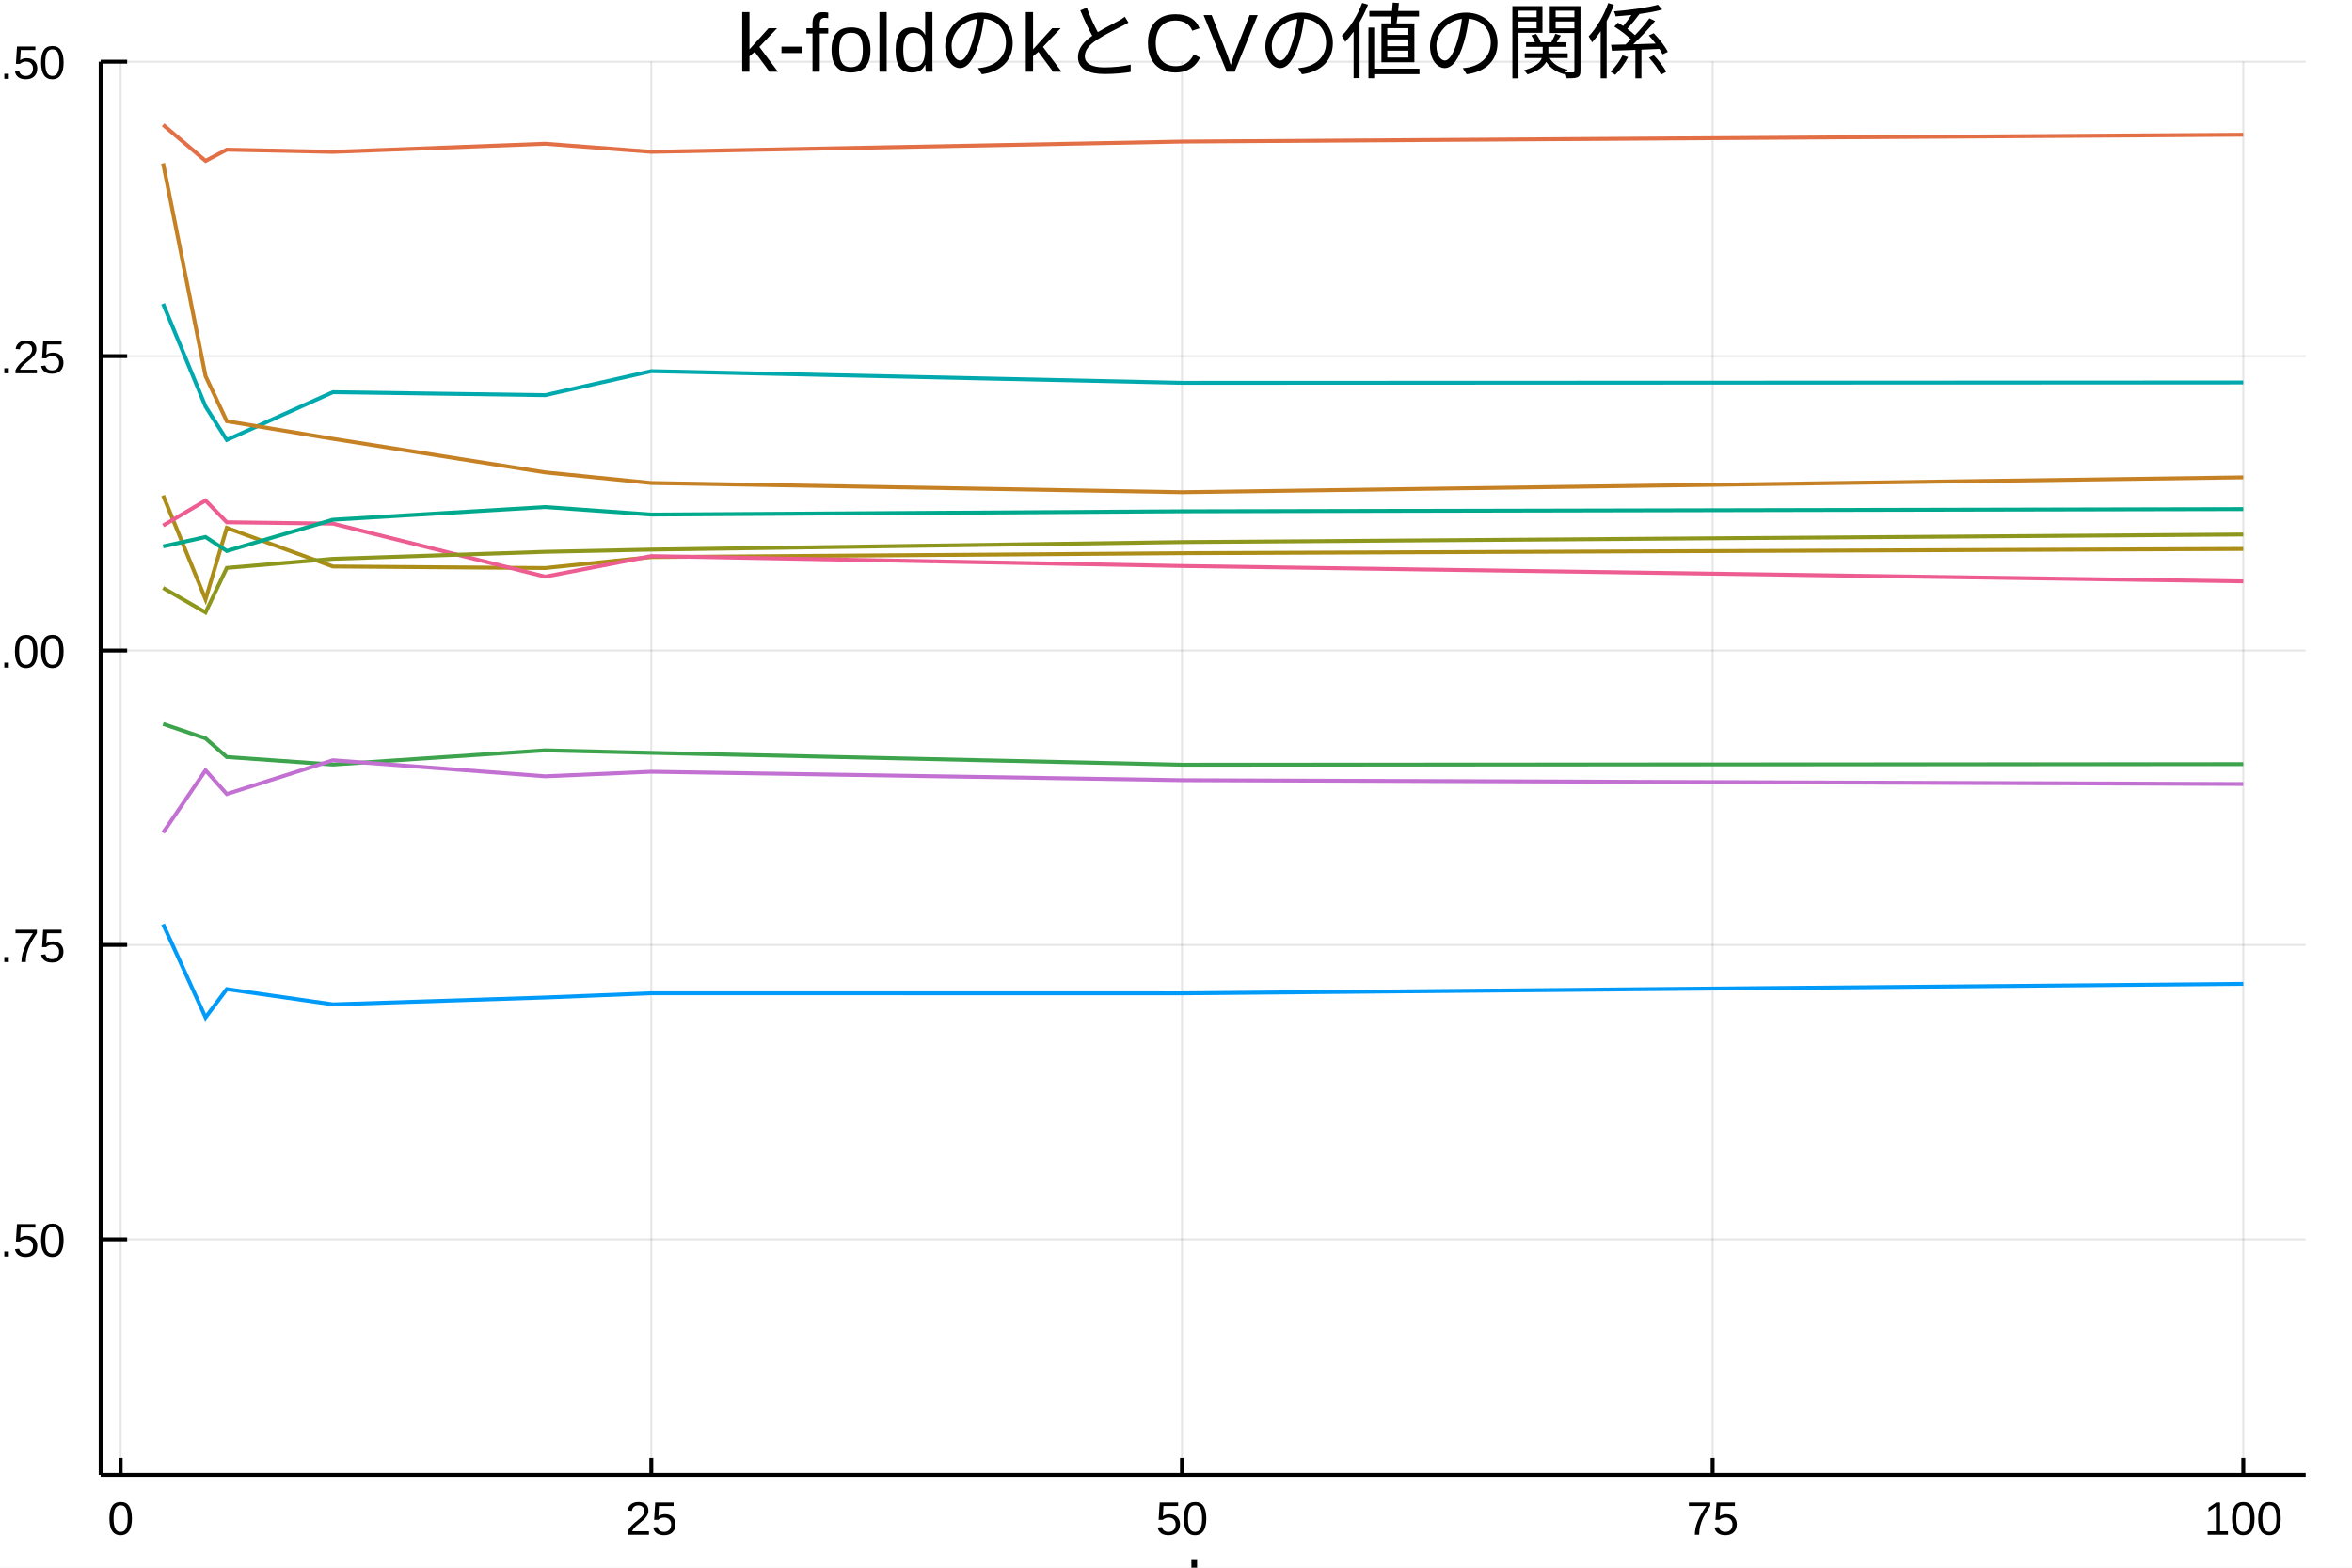
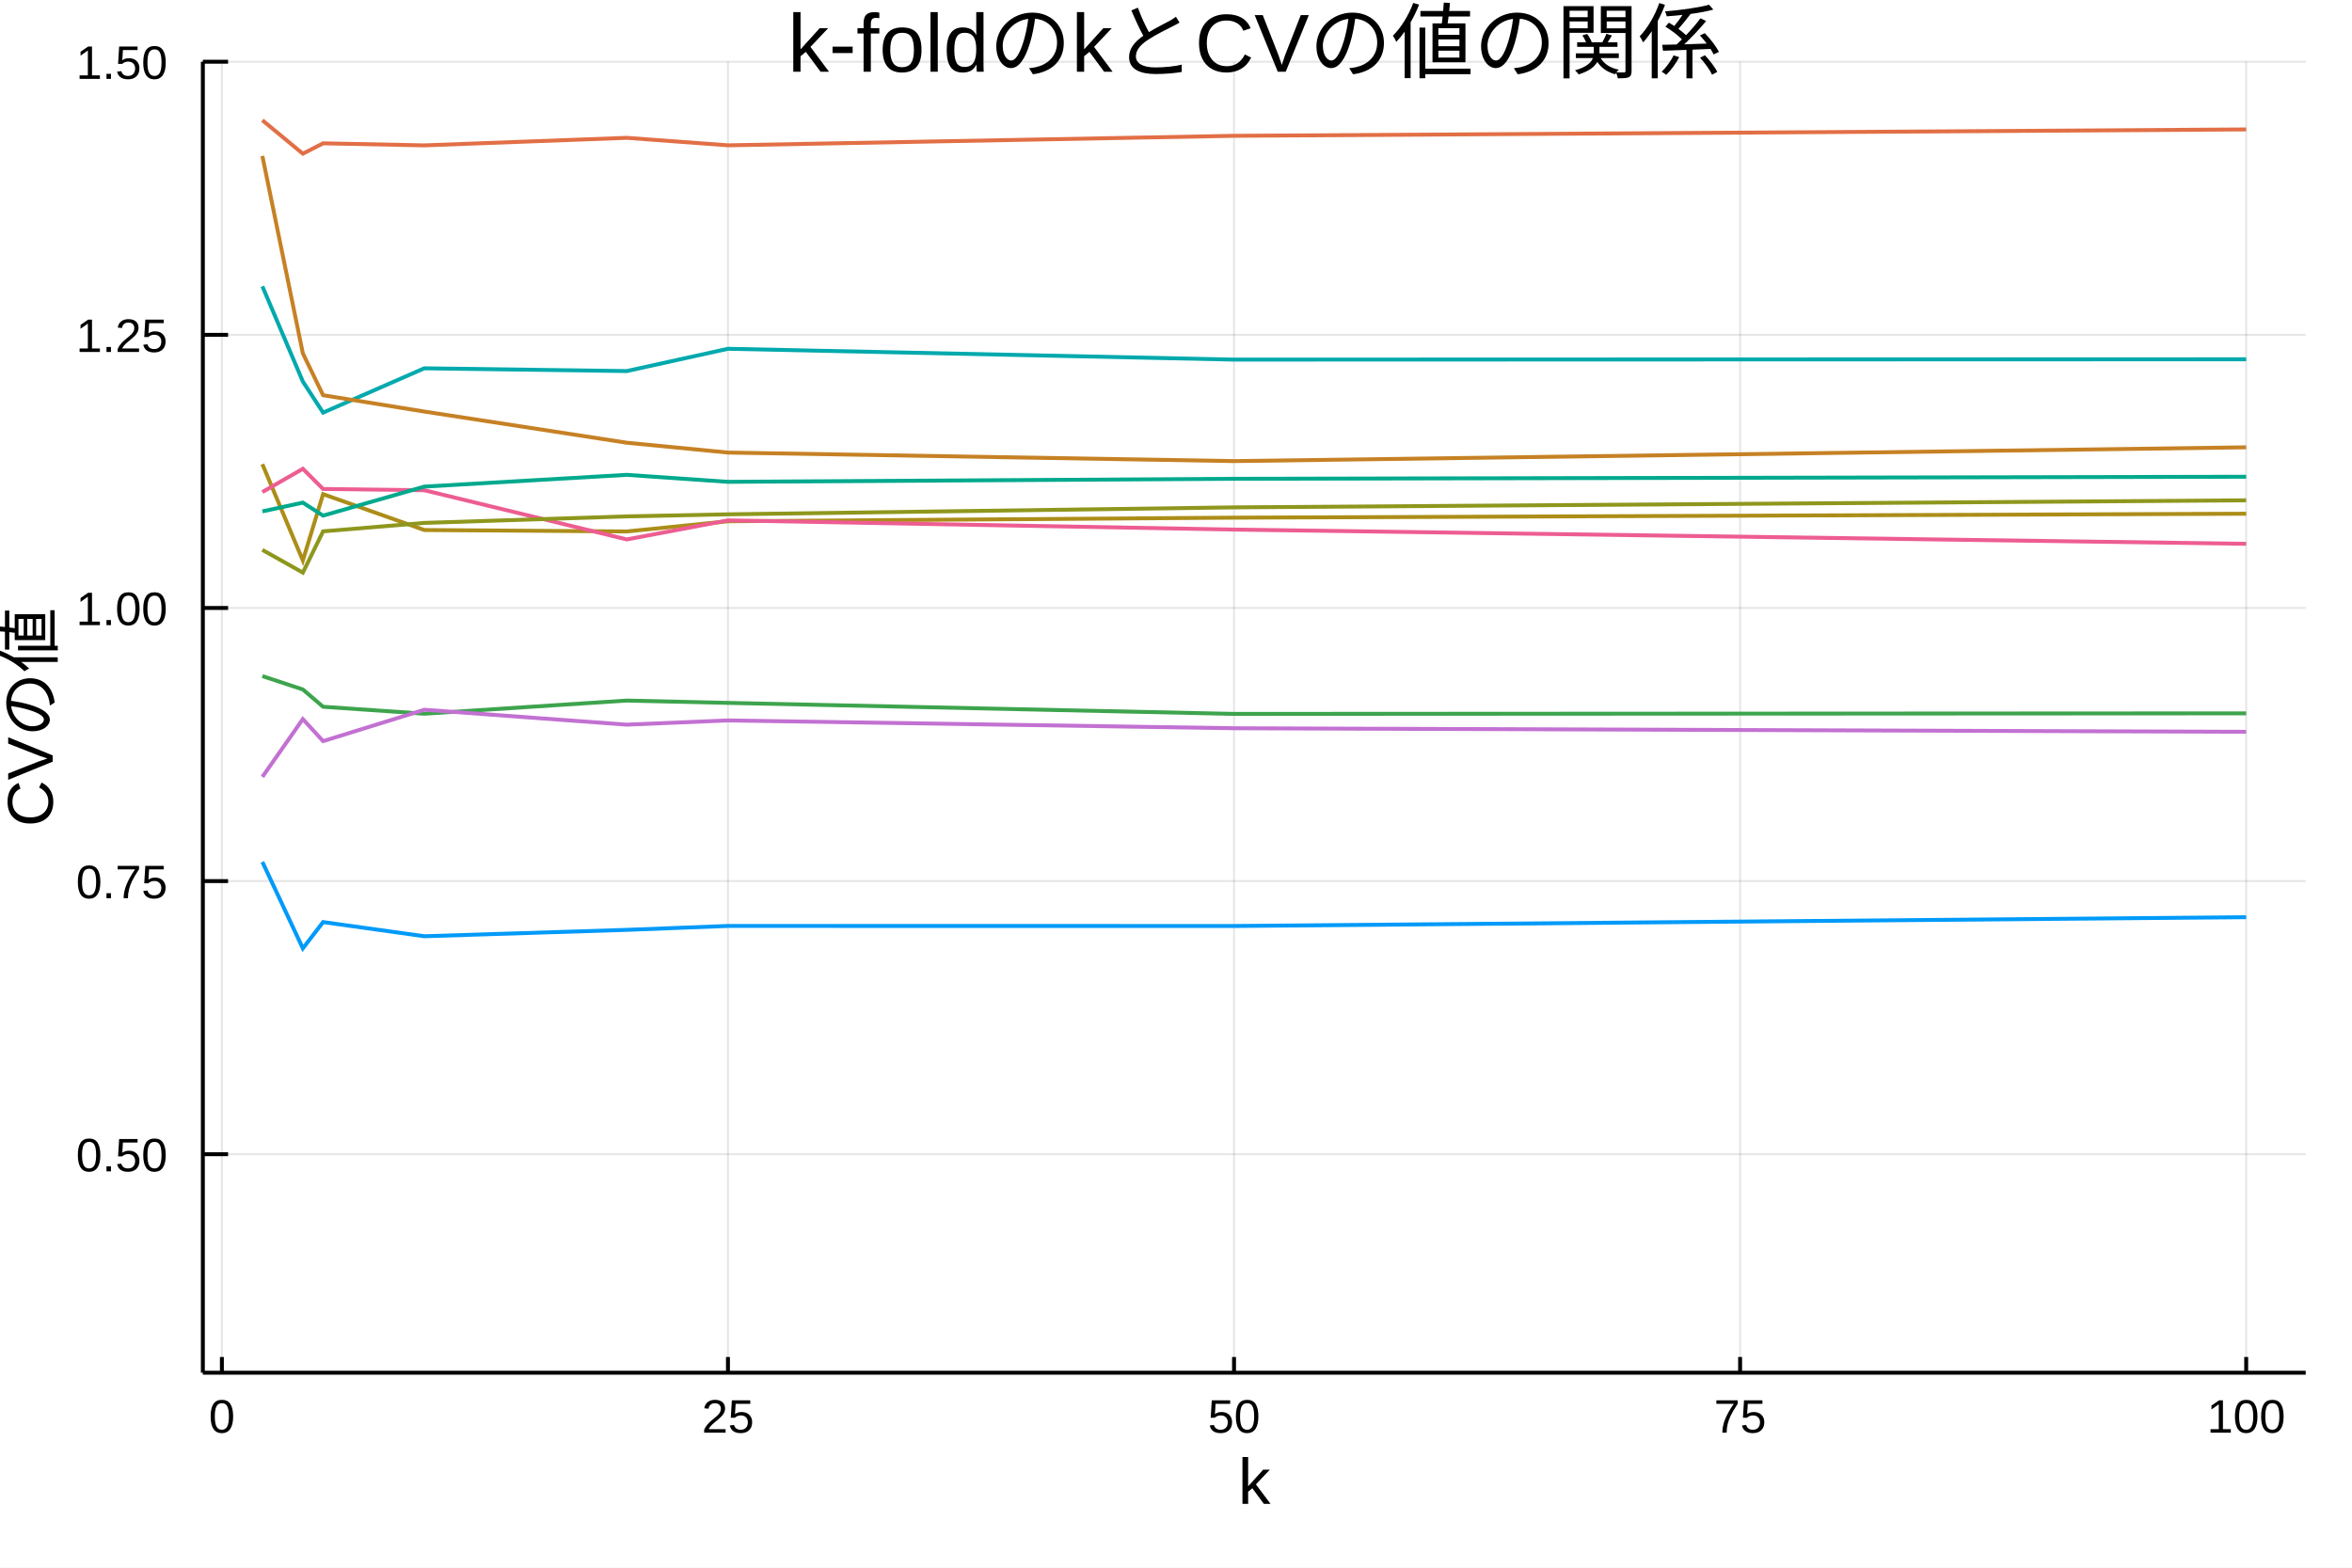
<svg xmlns="http://www.w3.org/2000/svg" width="600" height="400" viewBox="0 0 2400 1600">
  <defs>
-     <clipPath id="clip720">
+     <clipPath id="clip420">
      <rect x="0" y="0" width="2400" height="1600" />
    </clipPath>
  </defs>
-   <path clip-path="url(#clip720)" d=" M0 1600 L2400 1600 L2400 0 L0 0  Z   " fill="#ffffff" fill-rule="evenodd" fill-opacity="1" />
+   <path clip-path="url(#clip420)" d=" M0 1600 L2400 1600 L2400 0 L0 0  Z   " fill="#ffffff" fill-rule="evenodd" fill-opacity="1" />
  <defs>
-     <clipPath id="clip721">
+     <clipPath id="clip421">
      <rect x="480" y="0" width="1681" height="1600" />
    </clipPath>
  </defs>
-   <path clip-path="url(#clip720)" d=" M102.74 1505.26 L2352.76 1505.26 L2352.76 62.992 L102.74 62.992  Z   " fill="#ffffff" fill-rule="evenodd" fill-opacity="1" />
+   <path clip-path="url(#clip420)" d=" M206.992 1401.01 L2352.76 1401.01 L2352.76 62.992 L206.992 62.992  Z   " fill="#ffffff" fill-rule="evenodd" fill-opacity="1" />
  <defs>
-     <clipPath id="clip722">
-       <rect x="102" y="62" width="2251" height="1443" />
+     <clipPath id="clip422">
+       <rect x="206" y="62" width="2147" height="1339" />
    </clipPath>
  </defs>
-   <polyline clip-path="url(#clip722)" style="stroke:#000000; stroke-width:2; stroke-opacity:0.1; fill:none" points="   123.1,1505.26 123.1,62.992    " />
-   <polyline clip-path="url(#clip722)" style="stroke:#000000; stroke-width:2; stroke-opacity:0.1; fill:none" points="   664.594,1505.26 664.594,62.992    " />
-   <polyline clip-path="url(#clip722)" style="stroke:#000000; stroke-width:2; stroke-opacity:0.1; fill:none" points="   1206.09,1505.26 1206.09,62.992    " />
-   <polyline clip-path="url(#clip722)" style="stroke:#000000; stroke-width:2; stroke-opacity:0.1; fill:none" points="   1747.58,1505.26 1747.58,62.992    " />
-   <polyline clip-path="url(#clip722)" style="stroke:#000000; stroke-width:2; stroke-opacity:0.1; fill:none" points="   2289.08,1505.26 2289.08,62.992    " />
-   <polyline clip-path="url(#clip720)" style="stroke:#000000; stroke-width:4; stroke-opacity:1; fill:none" points="   102.74,1505.26 2352.76,1505.26    " />
-   <polyline clip-path="url(#clip720)" style="stroke:#000000; stroke-width:4; stroke-opacity:1; fill:none" points="   123.1,1505.26 123.1,1487.95    " />
-   <polyline clip-path="url(#clip720)" style="stroke:#000000; stroke-width:4; stroke-opacity:1; fill:none" points="   664.594,1505.26 664.594,1487.95    " />
-   <polyline clip-path="url(#clip720)" style="stroke:#000000; stroke-width:4; stroke-opacity:1; fill:none" points="   1206.09,1505.26 1206.09,1487.95    " />
-   <polyline clip-path="url(#clip720)" style="stroke:#000000; stroke-width:4; stroke-opacity:1; fill:none" points="   1747.58,1505.26 1747.58,1487.95    " />
-   <polyline clip-path="url(#clip720)" style="stroke:#000000; stroke-width:4; stroke-opacity:1; fill:none" points="   2289.08,1505.26 2289.08,1487.95    " />
-   <g clip-path="url(#clip720)">
-     <text style="fill:#000000; fill-opacity:1; font-family:Arial,Helvetica Neue,Helvetica,sans-serif; font-size:48px; text-anchor:middle;" transform="rotate(0, 123.1, 1566.46)" x="123.1" y="1566.46">0</text>
+   <polyline clip-path="url(#clip422)" style="stroke:#000000; stroke-width:2; stroke-opacity:0.1; fill:none" points="   226.409,1401.01 226.409,62.992    " />
+   <polyline clip-path="url(#clip422)" style="stroke:#000000; stroke-width:2; stroke-opacity:0.1; fill:none" points="   742.813,1401.01 742.813,62.992    " />
+   <polyline clip-path="url(#clip422)" style="stroke:#000000; stroke-width:2; stroke-opacity:0.1; fill:none" points="   1259.22,1401.01 1259.22,62.992    " />
+   <polyline clip-path="url(#clip422)" style="stroke:#000000; stroke-width:2; stroke-opacity:0.1; fill:none" points="   1775.62,1401.01 1775.62,62.992    " />
+   <polyline clip-path="url(#clip422)" style="stroke:#000000; stroke-width:2; stroke-opacity:0.1; fill:none" points="   2292.03,1401.01 2292.03,62.992    " />
+   <polyline clip-path="url(#clip420)" style="stroke:#000000; stroke-width:4; stroke-opacity:1; fill:none" points="   206.992,1401.01 2352.76,1401.01    " />
+   <polyline clip-path="url(#clip420)" style="stroke:#000000; stroke-width:4; stroke-opacity:1; fill:none" points="   226.409,1401.01 226.409,1384.95    " />
+   <polyline clip-path="url(#clip420)" style="stroke:#000000; stroke-width:4; stroke-opacity:1; fill:none" points="   742.813,1401.01 742.813,1384.95    " />
+   <polyline clip-path="url(#clip420)" style="stroke:#000000; stroke-width:4; stroke-opacity:1; fill:none" points="   1259.22,1401.01 1259.22,1384.95    " />
+   <polyline clip-path="url(#clip420)" style="stroke:#000000; stroke-width:4; stroke-opacity:1; fill:none" points="   1775.62,1401.01 1775.62,1384.95    " />
+   <polyline clip-path="url(#clip420)" style="stroke:#000000; stroke-width:4; stroke-opacity:1; fill:none" points="   2292.03,1401.01 2292.03,1384.95    " />
+   <g clip-path="url(#clip420)">
+     <text style="fill:#000000; fill-opacity:1; font-family:Arial,Helvetica Neue,Helvetica,sans-serif; font-size:48px; text-anchor:middle;" transform="rotate(0, 226.409, 1462.21)" x="226.409" y="1462.21">0</text>
  </g>
-   <g clip-path="url(#clip720)">
-     <text style="fill:#000000; fill-opacity:1; font-family:Arial,Helvetica Neue,Helvetica,sans-serif; font-size:48px; text-anchor:middle;" transform="rotate(0, 664.594, 1566.46)" x="664.594" y="1566.46">25</text>
+   <g clip-path="url(#clip420)">
+     <text style="fill:#000000; fill-opacity:1; font-family:Arial,Helvetica Neue,Helvetica,sans-serif; font-size:48px; text-anchor:middle;" transform="rotate(0, 742.813, 1462.21)" x="742.813" y="1462.21">25</text>
  </g>
-   <g clip-path="url(#clip720)">
-     <text style="fill:#000000; fill-opacity:1; font-family:Arial,Helvetica Neue,Helvetica,sans-serif; font-size:48px; text-anchor:middle;" transform="rotate(0, 1206.09, 1566.46)" x="1206.09" y="1566.46">50</text>
+   <g clip-path="url(#clip420)">
+     <text style="fill:#000000; fill-opacity:1; font-family:Arial,Helvetica Neue,Helvetica,sans-serif; font-size:48px; text-anchor:middle;" transform="rotate(0, 1259.22, 1462.21)" x="1259.22" y="1462.21">50</text>
  </g>
-   <g clip-path="url(#clip720)">
-     <text style="fill:#000000; fill-opacity:1; font-family:Arial,Helvetica Neue,Helvetica,sans-serif; font-size:48px; text-anchor:middle;" transform="rotate(0, 1747.58, 1566.46)" x="1747.58" y="1566.46">75</text>
+   <g clip-path="url(#clip420)">
+     <text style="fill:#000000; fill-opacity:1; font-family:Arial,Helvetica Neue,Helvetica,sans-serif; font-size:48px; text-anchor:middle;" transform="rotate(0, 1775.62, 1462.21)" x="1775.62" y="1462.21">75</text>
  </g>
-   <g clip-path="url(#clip720)">
-     <text style="fill:#000000; fill-opacity:1; font-family:Arial,Helvetica Neue,Helvetica,sans-serif; font-size:48px; text-anchor:middle;" transform="rotate(0, 2289.08, 1566.46)" x="2289.08" y="1566.46">100</text>
+   <g clip-path="url(#clip420)">
+     <text style="fill:#000000; fill-opacity:1; font-family:Arial,Helvetica Neue,Helvetica,sans-serif; font-size:48px; text-anchor:middle;" transform="rotate(0, 2292.03, 1462.21)" x="2292.03" y="1462.21">100</text>
  </g>
-   <g clip-path="url(#clip720)">
-     <text style="fill:#000000; fill-opacity:1; font-family:Arial,Helvetica Neue,Helvetica,sans-serif; font-size:66px; text-anchor:middle;" transform="rotate(0, 1227.75, 1639.12)" x="1227.75" y="1639.12">k</text>
+   <g clip-path="url(#clip420)">
+     <text style="fill:#000000; fill-opacity:1; font-family:Arial,Helvetica Neue,Helvetica,sans-serif; font-size:66px; text-anchor:middle;" transform="rotate(0, 1279.87, 1534.87)" x="1279.87" y="1534.87">k</text>
  </g>
-   <polyline clip-path="url(#clip722)" style="stroke:#000000; stroke-width:2; stroke-opacity:0.1; fill:none" points="   102.74,1264.88 2352.76,1264.88    " />
-   <polyline clip-path="url(#clip722)" style="stroke:#000000; stroke-width:2; stroke-opacity:0.1; fill:none" points="   102.74,964.409 2352.76,964.409    " />
-   <polyline clip-path="url(#clip722)" style="stroke:#000000; stroke-width:2; stroke-opacity:0.1; fill:none" points="   102.74,663.937 2352.76,663.937    " />
-   <polyline clip-path="url(#clip722)" style="stroke:#000000; stroke-width:2; stroke-opacity:0.1; fill:none" points="   102.74,363.465 2352.76,363.465    " />
-   <polyline clip-path="url(#clip722)" style="stroke:#000000; stroke-width:2; stroke-opacity:0.1; fill:none" points="   102.74,62.992 2352.76,62.992    " />
-   <polyline clip-path="url(#clip720)" style="stroke:#000000; stroke-width:4; stroke-opacity:1; fill:none" points="   102.74,1505.26 102.74,62.992    " />
-   <polyline clip-path="url(#clip720)" style="stroke:#000000; stroke-width:4; stroke-opacity:1; fill:none" points="   102.74,1264.88 129.74,1264.88    " />
-   <polyline clip-path="url(#clip720)" style="stroke:#000000; stroke-width:4; stroke-opacity:1; fill:none" points="   102.74,964.409 129.74,964.409    " />
-   <polyline clip-path="url(#clip720)" style="stroke:#000000; stroke-width:4; stroke-opacity:1; fill:none" points="   102.74,663.937 129.74,663.937    " />
-   <polyline clip-path="url(#clip720)" style="stroke:#000000; stroke-width:4; stroke-opacity:1; fill:none" points="   102.74,363.465 129.74,363.465    " />
-   <polyline clip-path="url(#clip720)" style="stroke:#000000; stroke-width:4; stroke-opacity:1; fill:none" points="   102.74,62.992 129.74,62.992    " />
-   <g clip-path="url(#clip720)">
-     <text style="fill:#000000; fill-opacity:1; font-family:Arial,Helvetica Neue,Helvetica,sans-serif; font-size:48px; text-anchor:end;" transform="rotate(0, 66.7402, 1282.38)" x="66.74" y="1282.38">0.50</text>
+   <polyline clip-path="url(#clip422)" style="stroke:#000000; stroke-width:2; stroke-opacity:0.1; fill:none" points="   206.992,1178.01 2352.76,1178.01    " />
+   <polyline clip-path="url(#clip422)" style="stroke:#000000; stroke-width:2; stroke-opacity:0.1; fill:none" points="   206.992,899.252 2352.76,899.252    " />
+   <polyline clip-path="url(#clip422)" style="stroke:#000000; stroke-width:2; stroke-opacity:0.1; fill:none" points="   206.992,620.499 2352.76,620.499    " />
+   <polyline clip-path="url(#clip422)" style="stroke:#000000; stroke-width:2; stroke-opacity:0.1; fill:none" points="   206.992,341.745 2352.76,341.745    " />
+   <polyline clip-path="url(#clip422)" style="stroke:#000000; stroke-width:2; stroke-opacity:0.1; fill:none" points="   206.992,62.992 2352.76,62.992    " />
+   <polyline clip-path="url(#clip420)" style="stroke:#000000; stroke-width:4; stroke-opacity:1; fill:none" points="   206.992,1401.01 206.992,62.992    " />
+   <polyline clip-path="url(#clip420)" style="stroke:#000000; stroke-width:4; stroke-opacity:1; fill:none" points="   206.992,1178.01 232.741,1178.01    " />
+   <polyline clip-path="url(#clip420)" style="stroke:#000000; stroke-width:4; stroke-opacity:1; fill:none" points="   206.992,899.252 232.741,899.252    " />
+   <polyline clip-path="url(#clip420)" style="stroke:#000000; stroke-width:4; stroke-opacity:1; fill:none" points="   206.992,620.499 232.741,620.499    " />
+   <polyline clip-path="url(#clip420)" style="stroke:#000000; stroke-width:4; stroke-opacity:1; fill:none" points="   206.992,341.745 232.741,341.745    " />
+   <polyline clip-path="url(#clip420)" style="stroke:#000000; stroke-width:4; stroke-opacity:1; fill:none" points="   206.992,62.992 232.741,62.992    " />
+   <g clip-path="url(#clip420)">
+     <text style="fill:#000000; fill-opacity:1; font-family:Arial,Helvetica Neue,Helvetica,sans-serif; font-size:48px; text-anchor:end;" transform="rotate(0, 170.992, 1195.51)" x="170.992" y="1195.51">0.50</text>
  </g>
-   <g clip-path="url(#clip720)">
-     <text style="fill:#000000; fill-opacity:1; font-family:Arial,Helvetica Neue,Helvetica,sans-serif; font-size:48px; text-anchor:end;" transform="rotate(0, 66.7402, 981.909)" x="66.74" y="981.909">0.75</text>
+   <g clip-path="url(#clip420)">
+     <text style="fill:#000000; fill-opacity:1; font-family:Arial,Helvetica Neue,Helvetica,sans-serif; font-size:48px; text-anchor:end;" transform="rotate(0, 170.992, 916.752)" x="170.992" y="916.752">0.75</text>
  </g>
-   <g clip-path="url(#clip720)">
-     <text style="fill:#000000; fill-opacity:1; font-family:Arial,Helvetica Neue,Helvetica,sans-serif; font-size:48px; text-anchor:end;" transform="rotate(0, 66.7402, 681.437)" x="66.74" y="681.437">1.00</text>
+   <g clip-path="url(#clip420)">
+     <text style="fill:#000000; fill-opacity:1; font-family:Arial,Helvetica Neue,Helvetica,sans-serif; font-size:48px; text-anchor:end;" transform="rotate(0, 170.992, 637.999)" x="170.992" y="637.999">1.00</text>
  </g>
-   <g clip-path="url(#clip720)">
-     <text style="fill:#000000; fill-opacity:1; font-family:Arial,Helvetica Neue,Helvetica,sans-serif; font-size:48px; text-anchor:end;" transform="rotate(0, 66.7402, 380.965)" x="66.74" y="380.965">1.25</text>
+   <g clip-path="url(#clip420)">
+     <text style="fill:#000000; fill-opacity:1; font-family:Arial,Helvetica Neue,Helvetica,sans-serif; font-size:48px; text-anchor:end;" transform="rotate(0, 170.992, 359.245)" x="170.992" y="359.245">1.25</text>
  </g>
-   <g clip-path="url(#clip720)">
-     <text style="fill:#000000; fill-opacity:1; font-family:Arial,Helvetica Neue,Helvetica,sans-serif; font-size:48px; text-anchor:end;" transform="rotate(0, 66.7402, 80.4921)" x="66.74" y="80.492">1.50</text>
+   <g clip-path="url(#clip420)">
+     <text style="fill:#000000; fill-opacity:1; font-family:Arial,Helvetica Neue,Helvetica,sans-serif; font-size:48px; text-anchor:end;" transform="rotate(0, 170.992, 80.4921)" x="170.992" y="80.492">1.50</text>
  </g>
-   <g clip-path="url(#clip720)">
-     <text style="fill:#000000; fill-opacity:1; font-family:Arial,Helvetica Neue,Helvetica,sans-serif; font-size:66px; text-anchor:middle;" transform="rotate(-90, -50.4901, 784.126)" x="-50.49" y="784.126">CVの値</text>
+   <g clip-path="url(#clip420)">
+     <text style="fill:#000000; fill-opacity:1; font-family:Arial,Helvetica Neue,Helvetica,sans-serif; font-size:66px; text-anchor:middle;" transform="rotate(-90, 53.7618, 732)" x="53.762" y="732">CVの値</text>
  </g>
-   <g clip-path="url(#clip720)">
-     <text style="fill:#000000; fill-opacity:1; font-family:Arial,Helvetica Neue,Helvetica,sans-serif; font-size:84px; text-anchor:middle;" transform="rotate(0, 1227.75, 73.2)" x="1227.75" y="73.2">k-foldのkとCVの値の関係</text>
+   <g clip-path="url(#clip420)">
+     <text style="fill:#000000; fill-opacity:1; font-family:Arial,Helvetica Neue,Helvetica,sans-serif; font-size:84px; text-anchor:middle;" transform="rotate(0, 1279.87, 73.2)" x="1279.87" y="73.2">k-foldのkとCVの値の関係</text>
  </g>
-   <polyline clip-path="url(#clip722)" style="stroke:#009af9; stroke-width:4; stroke-opacity:1; fill:none" points="   166.42,943.276 209.739,1038.43 231.399,1009.51 339.698,1025.09 556.296,1018.06 664.594,1013.75 1206.09,1013.81 2289.08,1004.12    " />
-   <polyline clip-path="url(#clip722)" style="stroke:#e26f46; stroke-width:4; stroke-opacity:1; fill:none" points="   166.42,127.377 209.739,164.179 231.399,152.764 339.698,155.015 556.296,146.723 664.594,154.961 1206.09,144.509 2289.08,137.483    " />
-   <polyline clip-path="url(#clip722)" style="stroke:#3da44d; stroke-width:4; stroke-opacity:1; fill:none" points="   166.42,738.895 209.739,753.614 231.399,772.625 339.698,780.28 556.296,765.802 664.594,768.362 1206.09,780.474 2289.08,779.867    " />
-   <polyline clip-path="url(#clip722)" style="stroke:#c271d2; stroke-width:4; stroke-opacity:1; fill:none" points="   166.42,849.78 209.739,786.206 231.399,810.433 339.698,775.911 556.296,792.313 664.594,787.66 1206.09,796.26 2289.08,800.18    " />
-   <polyline clip-path="url(#clip722)" style="stroke:#ac8d18; stroke-width:4; stroke-opacity:1; fill:none" points="   166.42,505.716 209.739,611.695 231.399,538.739 339.698,578.186 556.296,579.767 664.594,568.533 1206.09,564.582 2289.08,560.254    " />
-   <polyline clip-path="url(#clip722)" style="stroke:#00a9ad; stroke-width:4; stroke-opacity:1; fill:none" points="   166.42,310.082 209.739,414.849 231.399,449.007 339.698,400.266 556.296,403.318 664.594,378.791 1206.09,390.707 2289.08,390.347    " />
-   <polyline clip-path="url(#clip722)" style="stroke:#ed5d92; stroke-width:4; stroke-opacity:1; fill:none" points="   166.42,536.411 209.739,510.83 231.399,533.03 339.698,534.407 556.296,588.532 664.594,567.558 1206.09,577.696 2289.08,593.351    " />
-   <polyline clip-path="url(#clip722)" style="stroke:#c68125; stroke-width:4; stroke-opacity:1; fill:none" points="   166.42,166.675 209.739,383.837 231.399,429.885 339.698,447.861 556.296,482.143 664.594,492.977 1206.09,502.356 2289.08,487.193    " />
-   <polyline clip-path="url(#clip722)" style="stroke:#00a98d; stroke-width:4; stroke-opacity:1; fill:none" points="   166.42,557.684 209.739,548.061 231.399,562.332 339.698,530.435 556.296,517.49 664.594,525.173 1206.09,521.829 2289.08,519.574    " />
-   <polyline clip-path="url(#clip722)" style="stroke:#8e971d; stroke-width:4; stroke-opacity:1; fill:none" points="   166.42,600.048 209.739,625.05 231.399,579.642 339.698,570.351 556.296,563.184 664.594,560.914 1206.09,553.262 2289.08,545.5    " />
+   <polyline clip-path="url(#clip422)" style="stroke:#009af9; stroke-width:4; stroke-opacity:1; fill:none" points="   267.721,879.646 309.034,967.925 329.69,941.093 432.971,955.543 639.532,949.023 742.813,945.029 1259.22,945.083 2292.03,936.091    " />
+   <polyline clip-path="url(#clip422)" style="stroke:#e26f46; stroke-width:4; stroke-opacity:1; fill:none" points="   267.721,122.723 309.034,156.865 329.69,146.275 432.971,148.364 639.532,140.67 742.813,148.313 1259.22,138.616 2292.03,132.098    " />
+   <polyline clip-path="url(#clip422)" style="stroke:#3da44d; stroke-width:4; stroke-opacity:1; fill:none" points="   267.721,690.038 309.034,703.694 329.69,721.331 432.971,728.432 639.532,715.001 742.813,717.376 1259.22,728.612 2292.03,728.049    " />
+   <polyline clip-path="url(#clip422)" style="stroke:#c271d2; stroke-width:4; stroke-opacity:1; fill:none" points="   267.721,792.908 309.034,733.929 329.69,756.405 432.971,724.379 639.532,739.595 742.813,735.279 1259.22,743.256 2292.03,746.893    " />
+   <polyline clip-path="url(#clip422)" style="stroke:#ac8d18; stroke-width:4; stroke-opacity:1; fill:none" points="   267.721,473.714 309.034,572.033 329.69,504.35 432.971,540.946 639.532,542.412 742.813,531.991 1259.22,528.326 2292.03,524.31    " />
+   <polyline clip-path="url(#clip422)" style="stroke:#00a9ad; stroke-width:4; stroke-opacity:1; fill:none" points="   267.721,292.222 309.034,389.416 329.69,421.105 432.971,375.887 639.532,378.718 742.813,355.964 1259.22,367.019 2292.03,366.685    " />
+   <polyline clip-path="url(#clip422)" style="stroke:#ed5d92; stroke-width:4; stroke-opacity:1; fill:none" points="   267.721,502.191 309.034,478.459 329.69,499.054 432.971,500.332 639.532,550.544 742.813,531.086 1259.22,540.492 2292.03,555.015    " />
+   <polyline clip-path="url(#clip422)" style="stroke:#c68125; stroke-width:4; stroke-opacity:1; fill:none" points="   267.721,159.18 309.034,360.645 329.69,403.365 432.971,420.041 639.532,451.845 742.813,461.897 1259.22,470.598 2292.03,456.531    " />
+   <polyline clip-path="url(#clip422)" style="stroke:#00a98d; stroke-width:4; stroke-opacity:1; fill:none" points="   267.721,521.926 309.034,512.998 329.69,526.238 432.971,496.647 639.532,484.638 742.813,491.765 1259.22,488.663 2292.03,486.57    " />
+   <polyline clip-path="url(#clip422)" style="stroke:#8e971d; stroke-width:4; stroke-opacity:1; fill:none" points="   267.721,561.228 309.034,584.422 329.69,542.297 432.971,533.677 639.532,527.028 742.813,524.922 1259.22,517.823 2292.03,510.622    " />
</svg>
